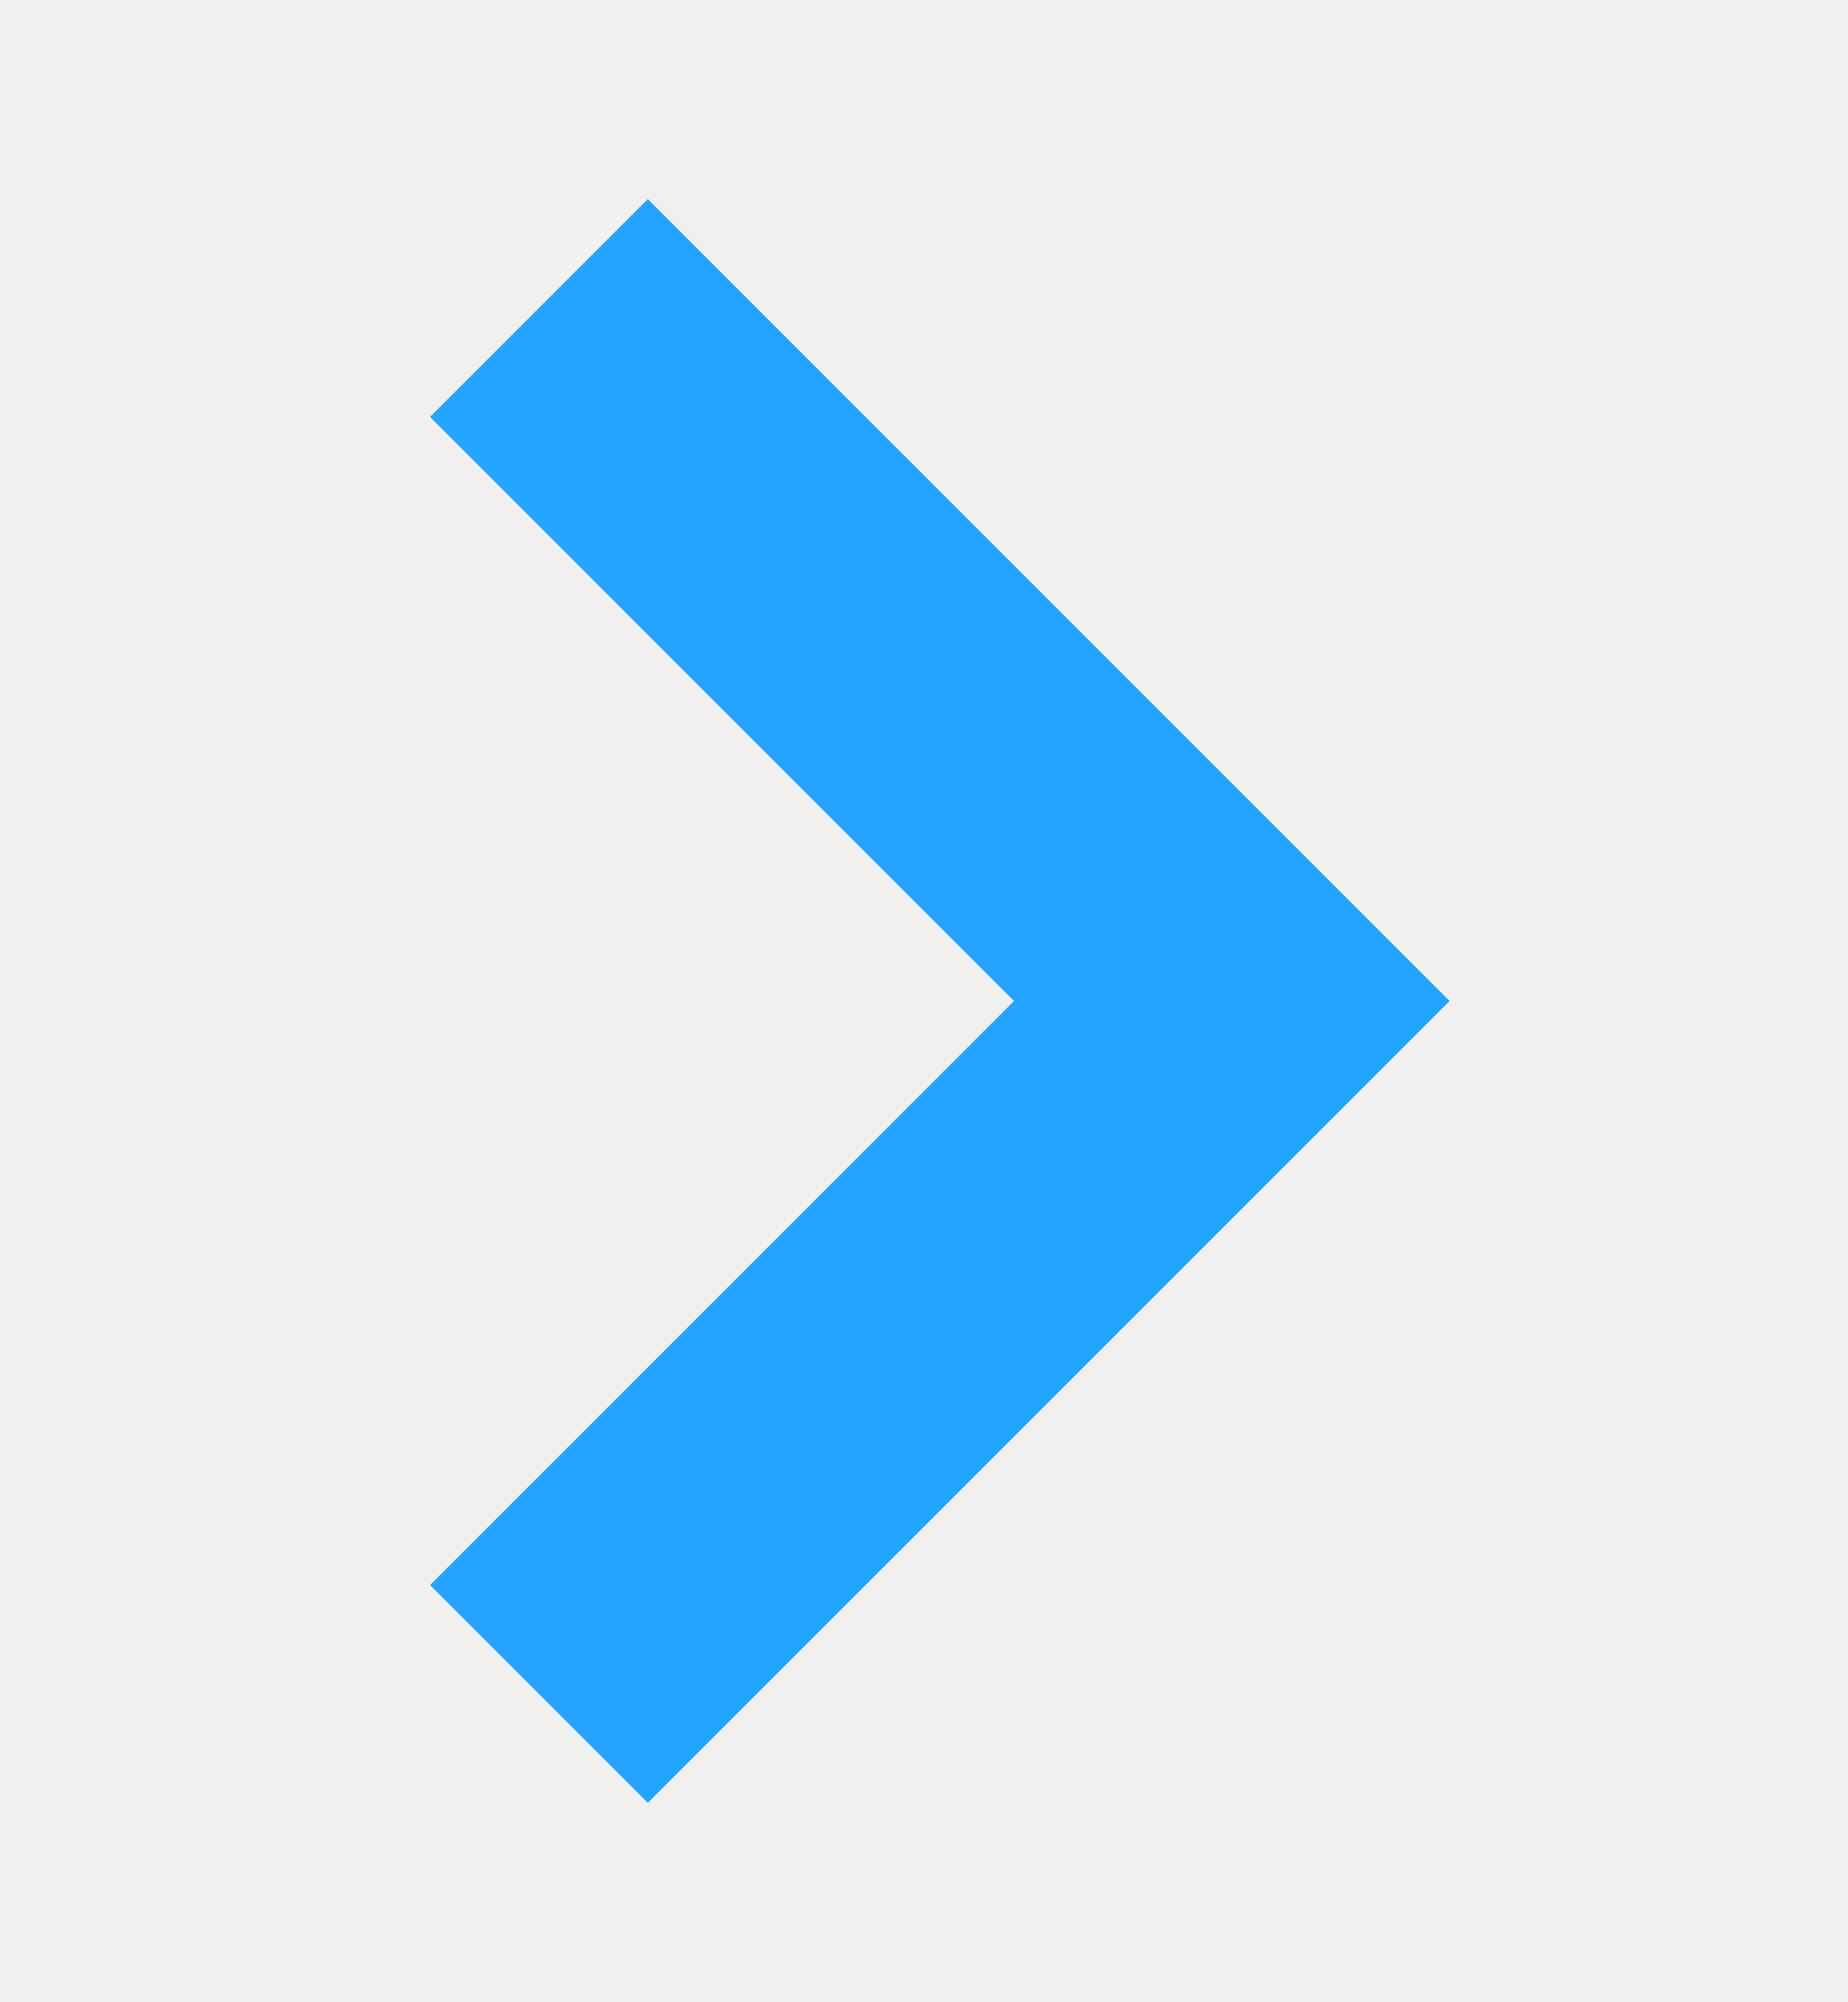
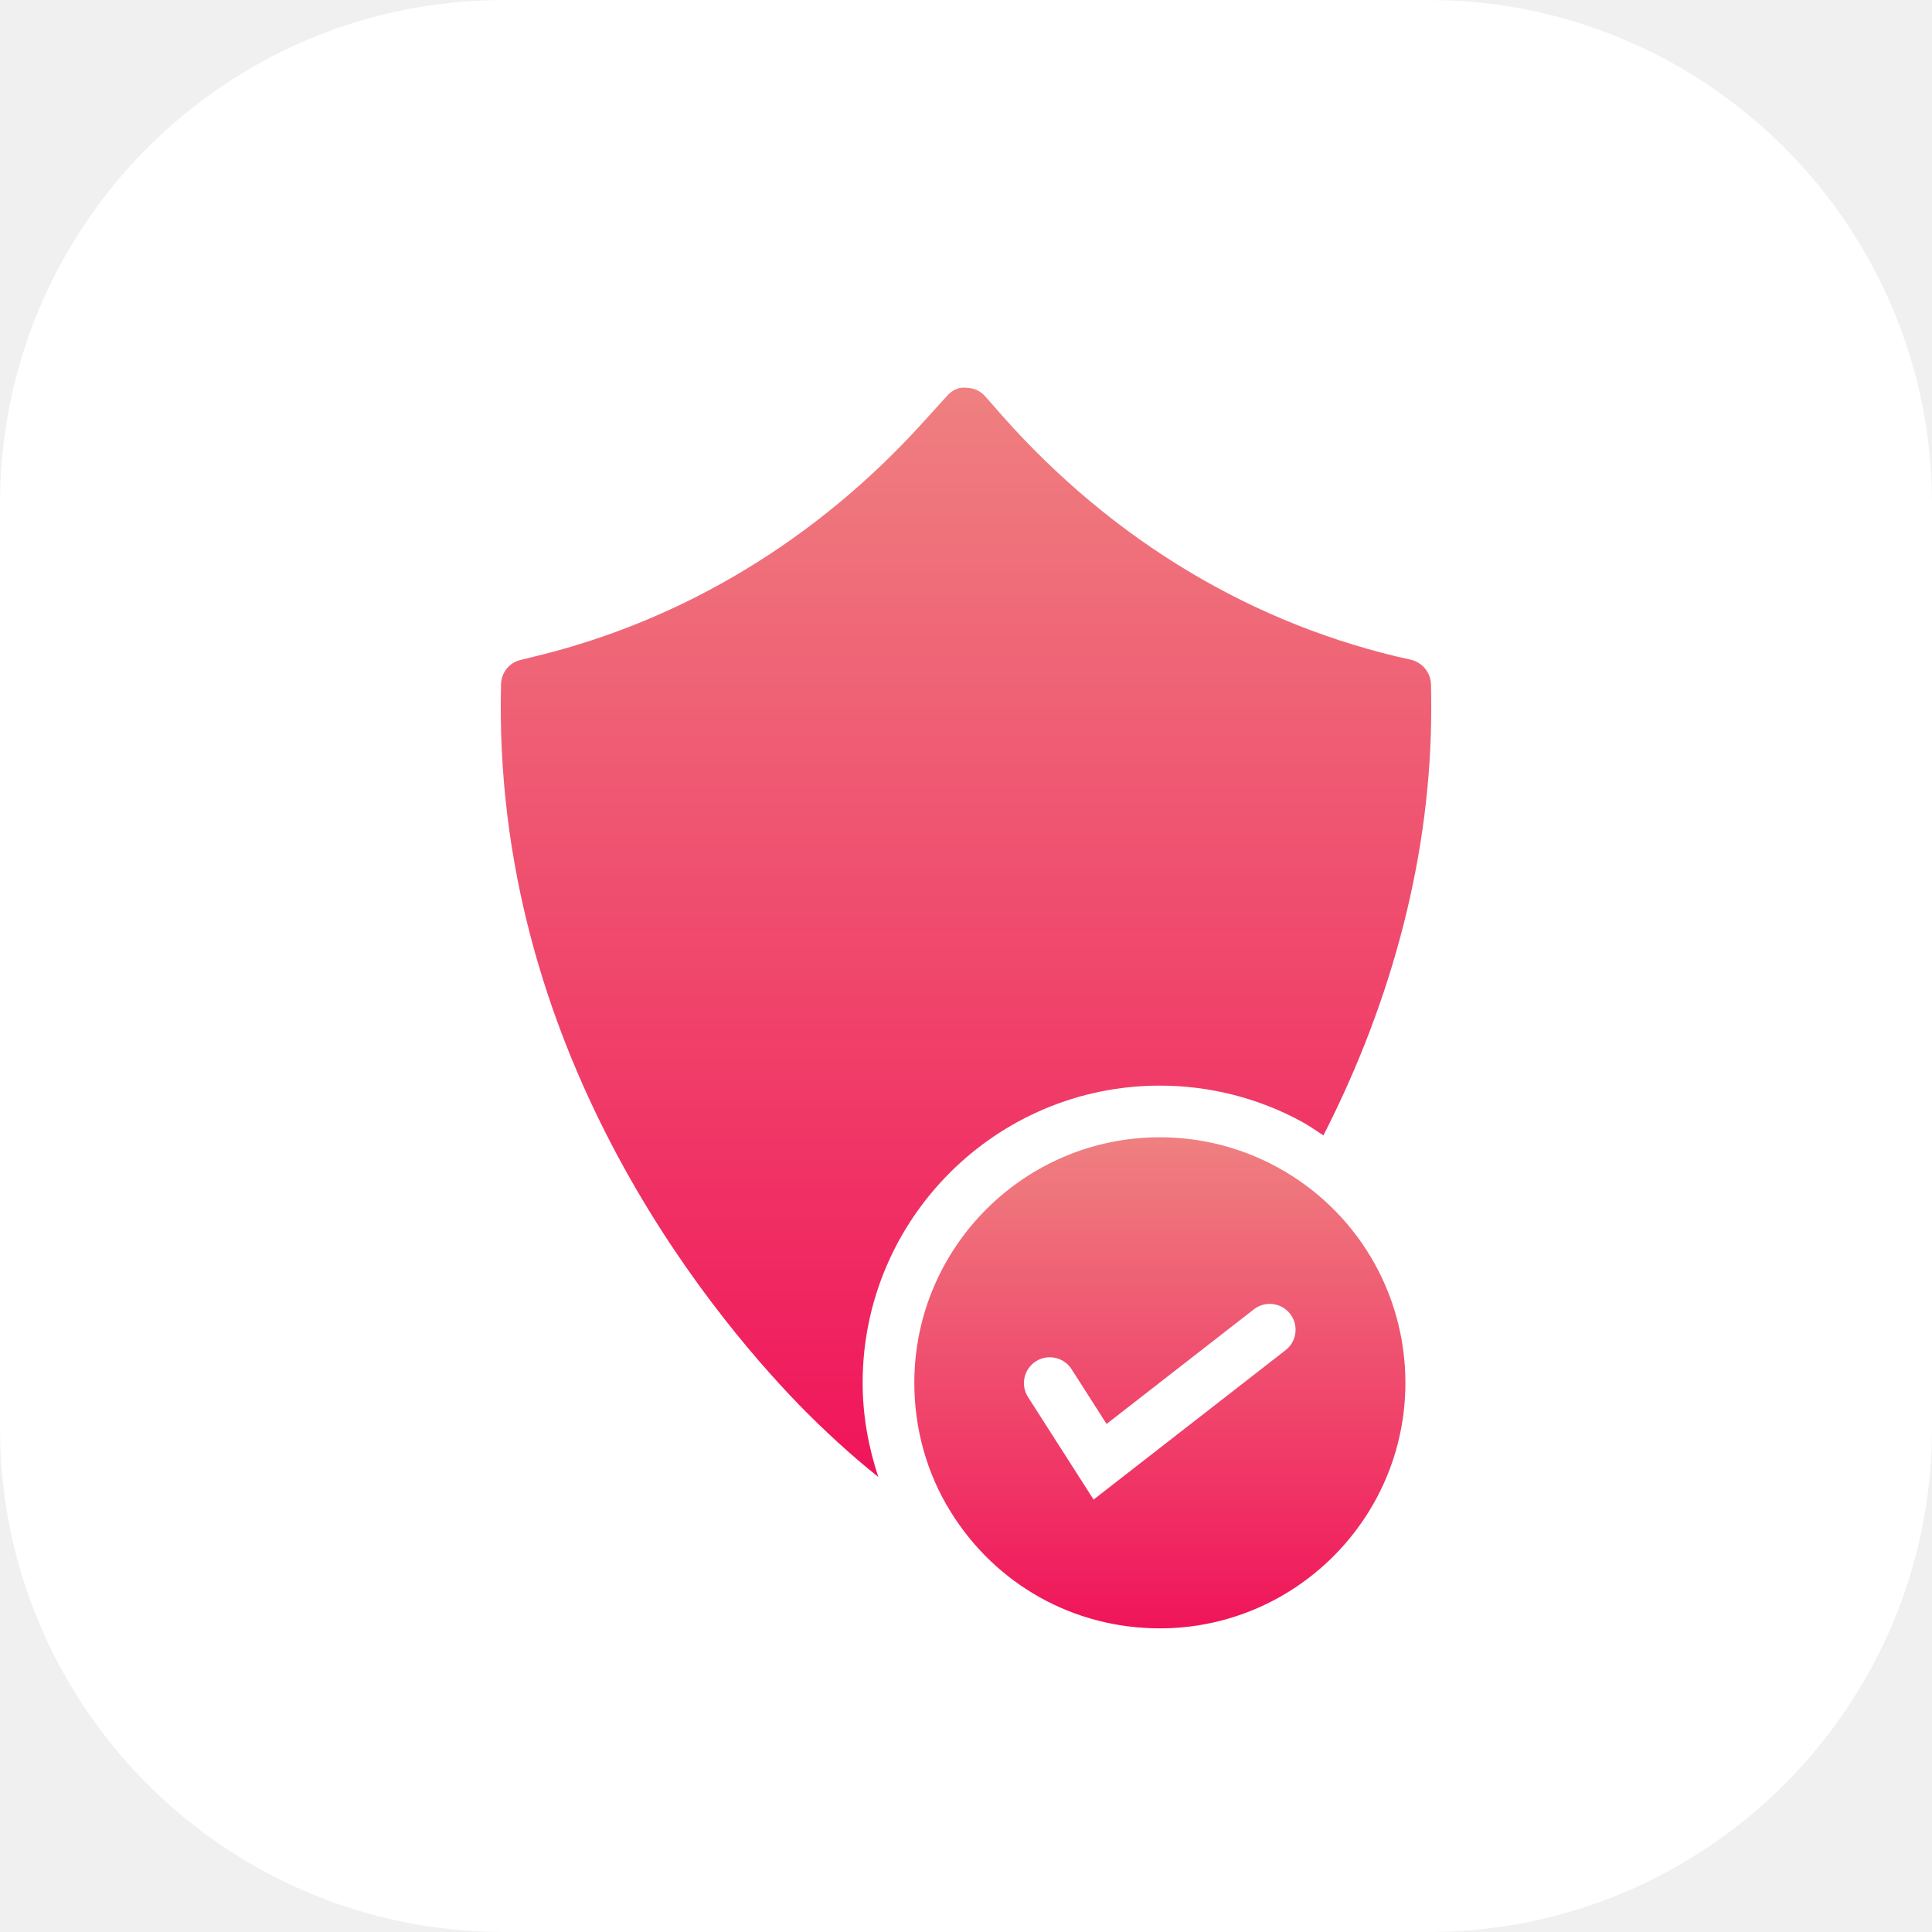
- <svg xmlns="http://www.w3.org/2000/svg" width="12" height="13" viewBox="0 0 12 13" fill="none">
-   <path d="M3.5 2L8 6.5L3.5 11" stroke="#24A3FF" stroke-width="2" />
+ <svg xmlns="http://www.w3.org/2000/svg" width="92" height="92" viewBox="0 0 92 92" fill="none">
+   <rect width="92" height="92" rx="24" fill="white" />
+   <path d="M55.232 51.696C57.584 51.696 59.91 52.284 61.958 53.397C62.33 53.598 62.671 53.837 63.019 54.067C66.381 47.487 68.154 40.528 68.154 33.739C68.154 33.357 68.154 32.963 68.142 32.57C68.118 32.016 67.724 31.536 67.17 31.413C59.736 29.788 53.004 25.763 47.712 19.782L46.924 18.883C46.69 18.613 46.358 18.465 46.001 18.465C45.619 18.416 45.324 18.6 45.09 18.859L43.884 20.188C38.862 25.714 32.536 29.53 25.595 31.228L24.795 31.425C24.253 31.548 23.872 32.028 23.859 32.582C23.416 49.886 33.632 62.33 38.038 66.883C39.231 68.108 40.561 69.326 41.825 70.332C41.351 68.901 41.078 67.396 41.078 65.85C41.078 58.045 47.427 51.696 55.232 51.696Z" fill="url(#paint0_linear_22728_10177)" />
+   <path d="M60.782 55.559C59.084 54.636 57.164 54.156 55.231 54.156C48.782 54.156 43.539 59.399 43.539 65.849C43.539 68.027 44.13 70.156 45.262 71.978C47.416 75.461 51.133 77.541 55.231 77.541C61.668 77.541 66.924 72.298 66.924 65.849C66.924 61.541 64.573 57.602 60.782 55.559ZM61.22 64.292L52.075 71.408L48.953 66.525C48.586 65.952 48.754 65.191 49.327 64.825C49.9 64.459 50.661 64.628 51.026 65.199L52.694 67.807L59.708 62.349C60.243 61.932 61.017 62.027 61.435 62.565C61.852 63.101 61.756 63.875 61.22 64.292Z" fill="url(#paint1_linear_22728_10177)" />
+   <defs>
+     <linearGradient id="paint0_linear_22728_10177" x1="46" y1="18.457" x2="46" y2="70.332" gradientUnits="userSpaceOnUse">
+       <stop stop-color="#EF8080" />
+       <stop offset="1" stop-color="#F0145A" />
+     </linearGradient>
+     <linearGradient id="paint1_linear_22728_10177" x1="55.231" y1="54.156" x2="55.231" y2="77.541" gradientUnits="userSpaceOnUse">
+       <stop stop-color="#EF8080" />
+       <stop offset="1" stop-color="#F0145A" />
+     </linearGradient>
+   </defs>
</svg>
